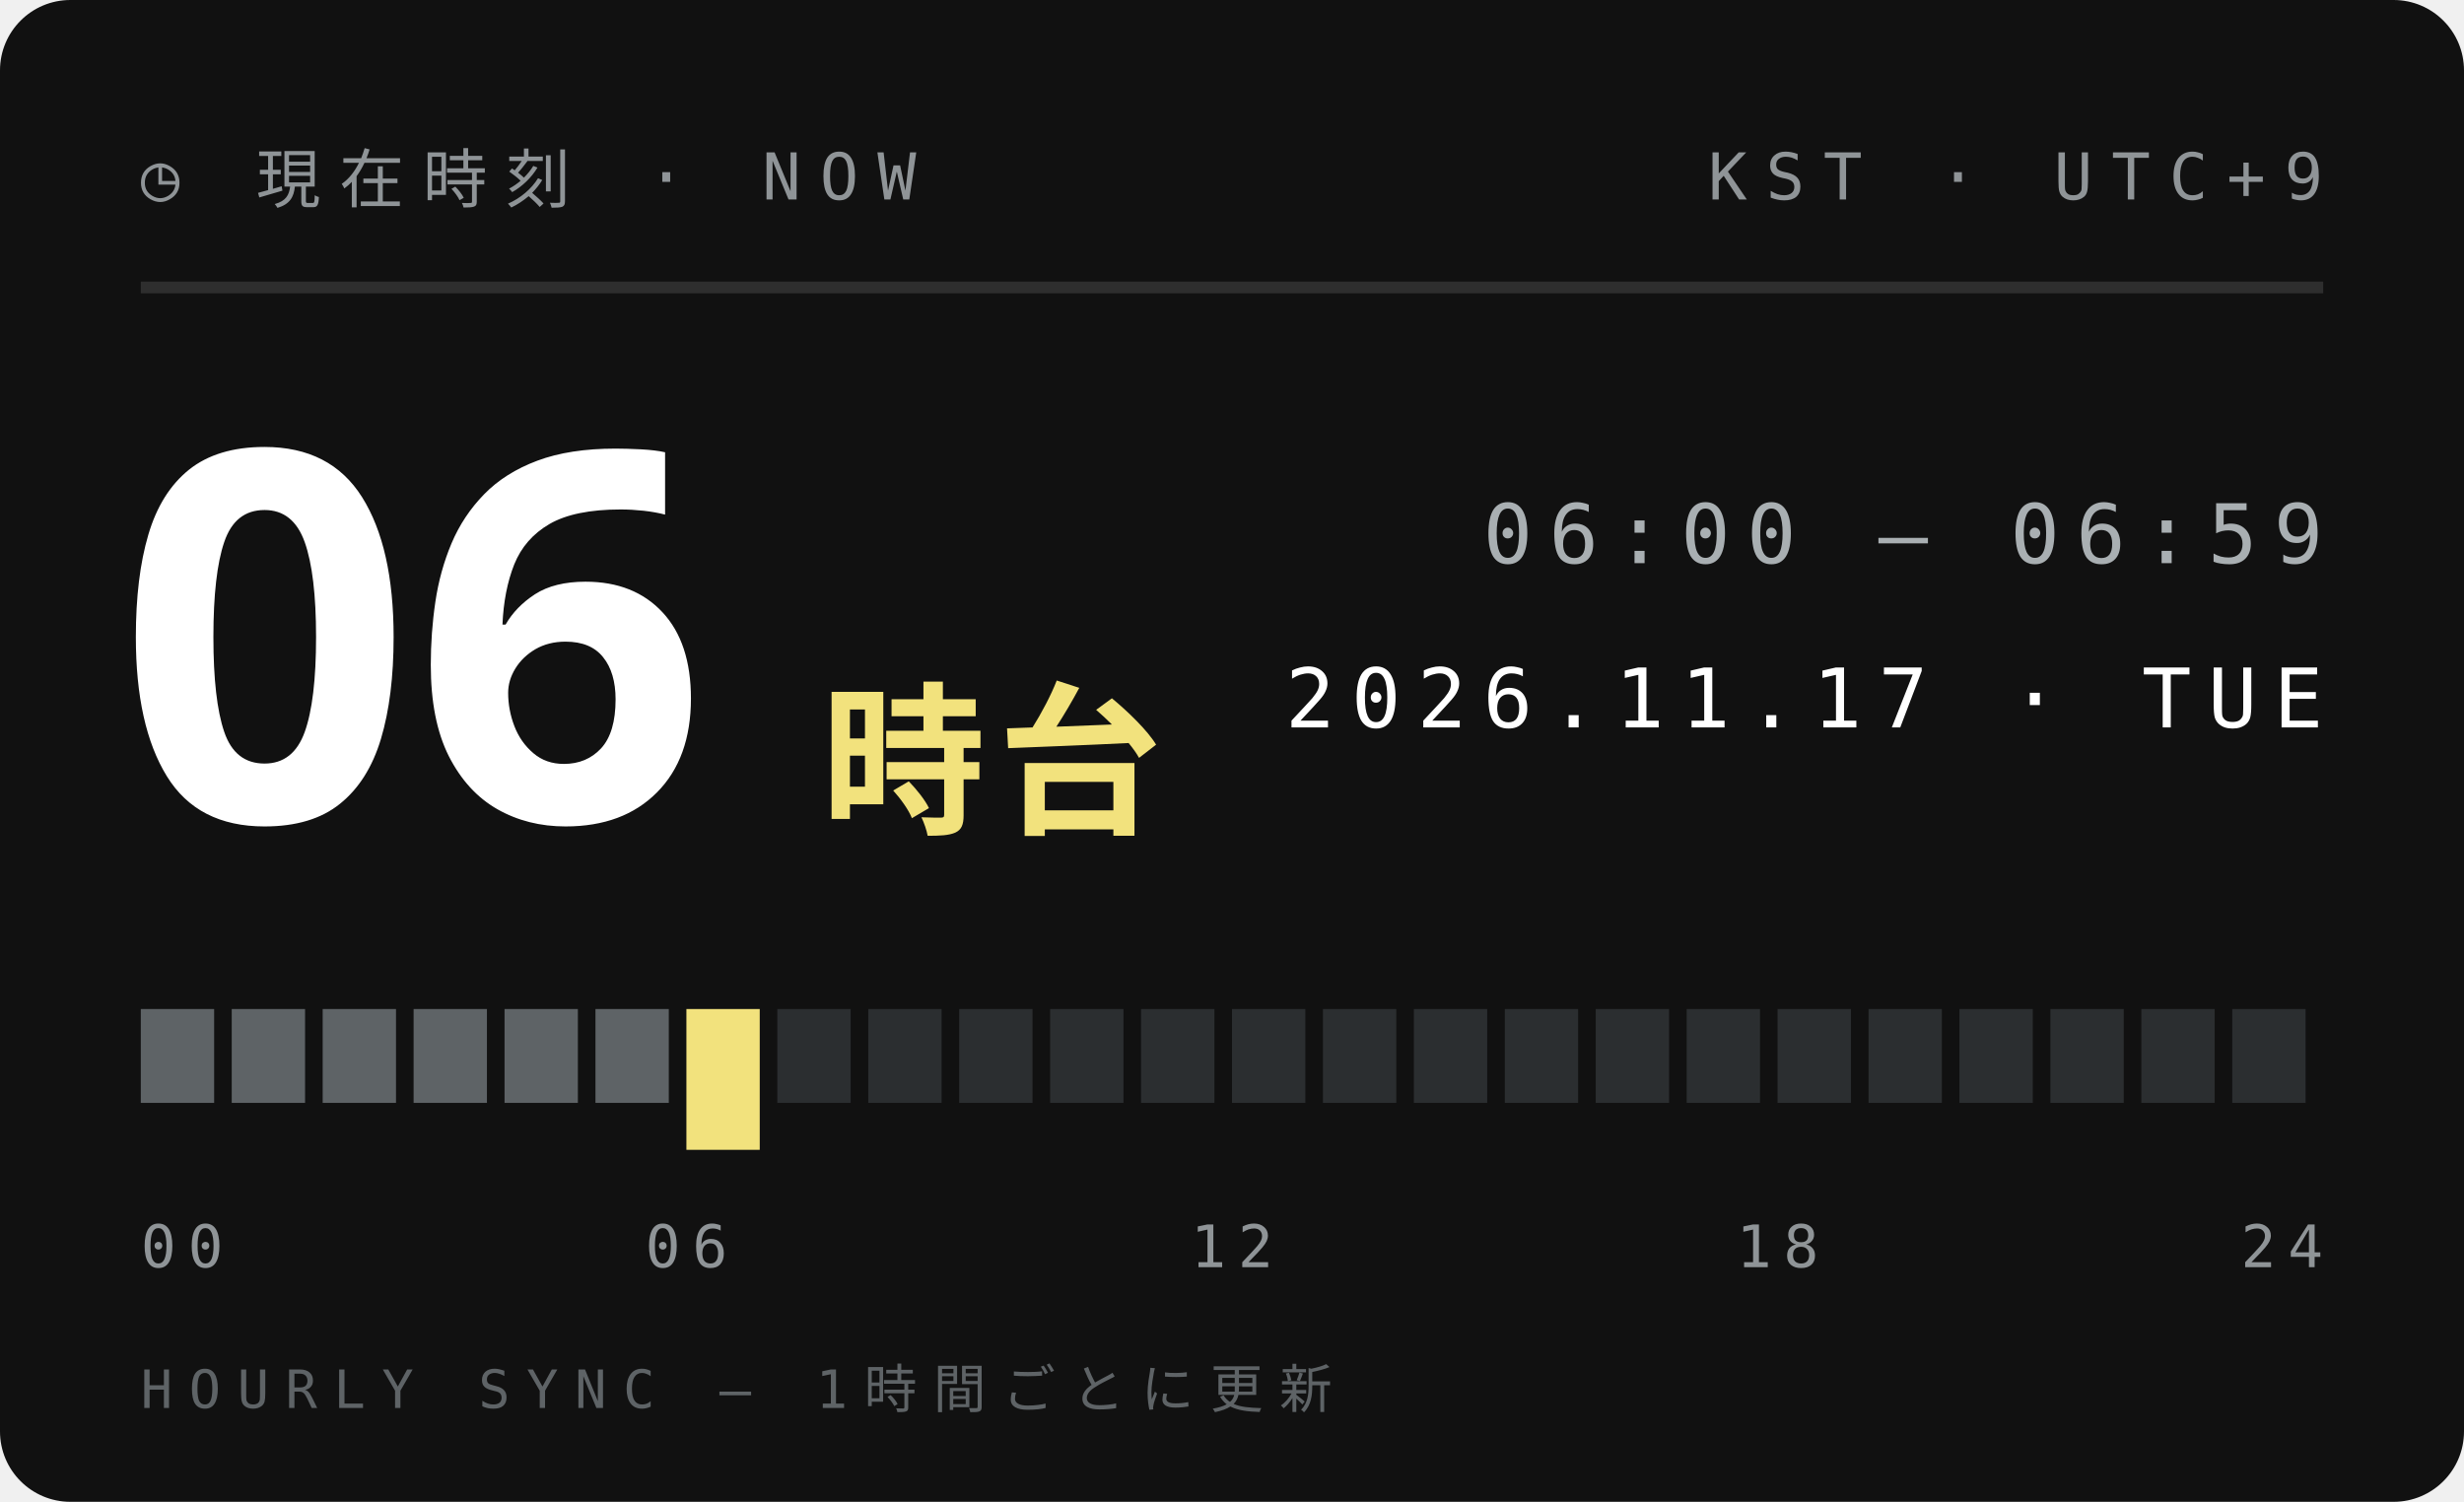
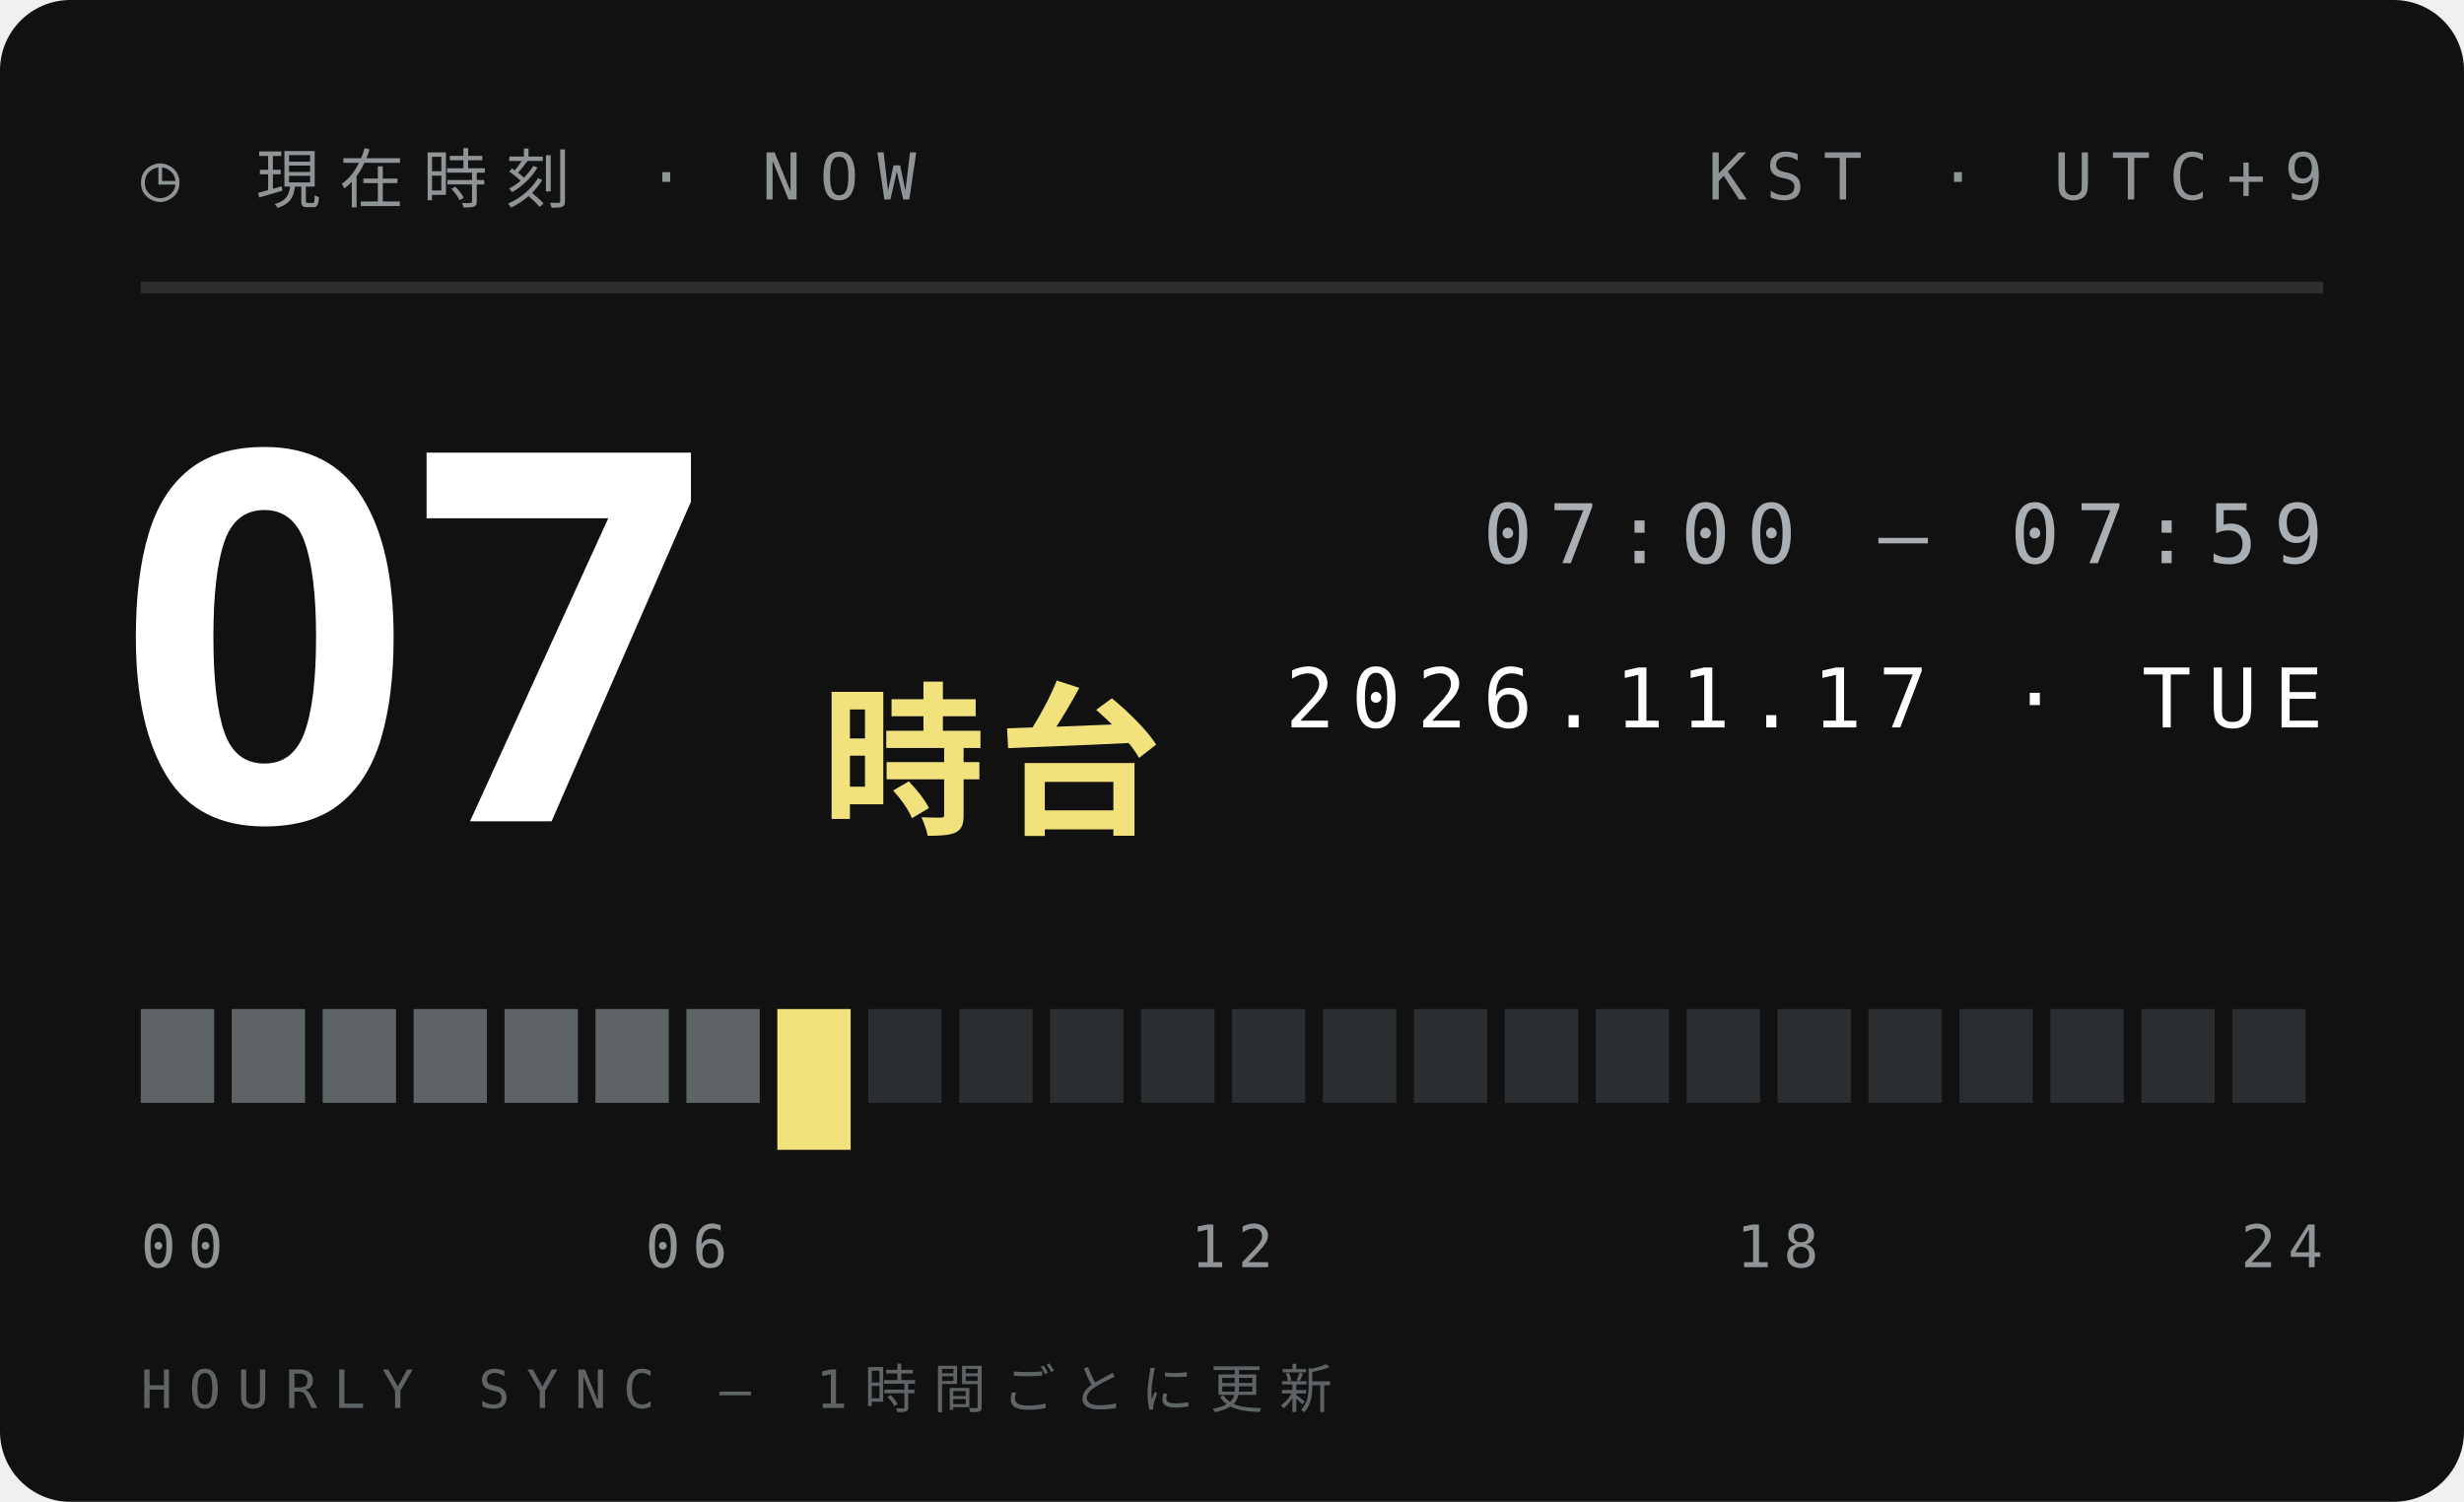
<svg xmlns="http://www.w3.org/2000/svg" width="210" height="128">
  <style>text{font:400 6.5px 'IBM Plex Mono',Menlo,monospace;letter-spacing:1.2px;fill:#5E6366}.s{font-size:5.5px}.v{font-weight:600;font-size:9px;fill:#111;letter-spacing:0}.b{font:900 20px 'Arial Black',sans-serif;fill:#111;letter-spacing:0}.j{font:800 11px 'Hiragino Sans','Noto Sans JP',sans-serif;fill:#111;letter-spacing:2px}</style>
  <rect width="210" height="128" rx="6" fill="#111" />
  <text x="12" y="17" style="font-size:5.5px;letter-spacing:1.6px;fill:#8F9497">◷ 現在時刻 · NOW</text>
  <text x="198" y="17" text-anchor="end" style="font-size:5.5px;letter-spacing:1.6px;fill:#8F9497">KST · UTC+9</text>
  <path d="M12 24.5H198" stroke="#ffffff1f" />
-   <text class="b" x="10" y="70" style="font-size:44px;fill:#fff">06</text>
+   <text class="b" x="10" y="70" style="font-size:44px;fill:#fff">07</text>
  <text class="j" x="70" y="70" style="font-size:14px;letter-spacing:1px;fill:#F2E27D">時台</text>
-   <text x="198" y="48" text-anchor="end" style="font-size:7px;letter-spacing:1.4px;fill:#A9AFB2">06:00 — 06:59</text>
+   <text x="198" y="48" text-anchor="end" style="font-size:7px;letter-spacing:1.4px;fill:#A9AFB2">07:00 — 07:59</text>
  <text x="198" y="62" text-anchor="end" style="font-size:7px;letter-spacing:1.4px;fill:#fff">2026.11.17 · TUE</text>
  <rect x="12.00" y="86" width="6.25" height="8" fill="#5E6366" />
  <rect x="19.75" y="86" width="6.25" height="8" fill="#5E6366" />
  <rect x="27.50" y="86" width="6.25" height="8" fill="#5E6366" />
  <rect x="35.25" y="86" width="6.25" height="8" fill="#5E6366" />
  <rect x="43.00" y="86" width="6.25" height="8" fill="#5E6366" />
  <rect x="50.75" y="86" width="6.25" height="8" fill="#5E6366" />
-   <rect x="58.50" y="86" width="6.25" height="12" fill="#F2E27D" />
-   <rect x="66.25" y="86" width="6.25" height="8" fill="#2B2E30" />
+   <rect x="58.50" y="86" width="6.25" height="8" fill="#5E6366" />
+   <rect x="66.25" y="86" width="6.25" height="12" fill="#F2E27D" />
  <rect x="74.00" y="86" width="6.25" height="8" fill="#2B2E30" />
  <rect x="81.75" y="86" width="6.25" height="8" fill="#2B2E30" />
  <rect x="89.50" y="86" width="6.25" height="8" fill="#2B2E30" />
  <rect x="97.25" y="86" width="6.25" height="8" fill="#2B2E30" />
  <rect x="105.00" y="86" width="6.25" height="8" fill="#2B2E30" />
  <rect x="112.75" y="86" width="6.25" height="8" fill="#2B2E30" />
  <rect x="120.50" y="86" width="6.25" height="8" fill="#2B2E30" />
  <rect x="128.25" y="86" width="6.25" height="8" fill="#2B2E30" />
  <rect x="136.00" y="86" width="6.25" height="8" fill="#2B2E30" />
  <rect x="143.75" y="86" width="6.25" height="8" fill="#2B2E30" />
  <rect x="151.50" y="86" width="6.25" height="8" fill="#2B2E30" />
  <rect x="159.25" y="86" width="6.25" height="8" fill="#2B2E30" />
  <rect x="167.00" y="86" width="6.25" height="8" fill="#2B2E30" />
  <rect x="174.75" y="86" width="6.25" height="8" fill="#2B2E30" />
  <rect x="182.50" y="86" width="6.25" height="8" fill="#2B2E30" />
  <rect x="190.25" y="86" width="6.25" height="8" fill="#2B2E30" />
  <text x="12.0" y="108" text-anchor="start" style="font-size:5px;letter-spacing:1px;fill:#8F9497">00</text>
  <text x="58.5" y="108" text-anchor="middle" style="font-size:5px;letter-spacing:1px;fill:#8F9497">06</text>
  <text x="105.0" y="108" text-anchor="middle" style="font-size:5px;letter-spacing:1px;fill:#8F9497">12</text>
  <text x="151.5" y="108" text-anchor="middle" style="font-size:5px;letter-spacing:1px;fill:#8F9497">18</text>
  <text x="198.0" y="108" text-anchor="end" style="font-size:5px;letter-spacing:1px;fill:#8F9497">24</text>
  <text x="12" y="120" style="font-size:4.5px;letter-spacing:1.4px;fill:#5E6366">HOURLY SYNC — 1時間ごとに更新</text>
</svg>
